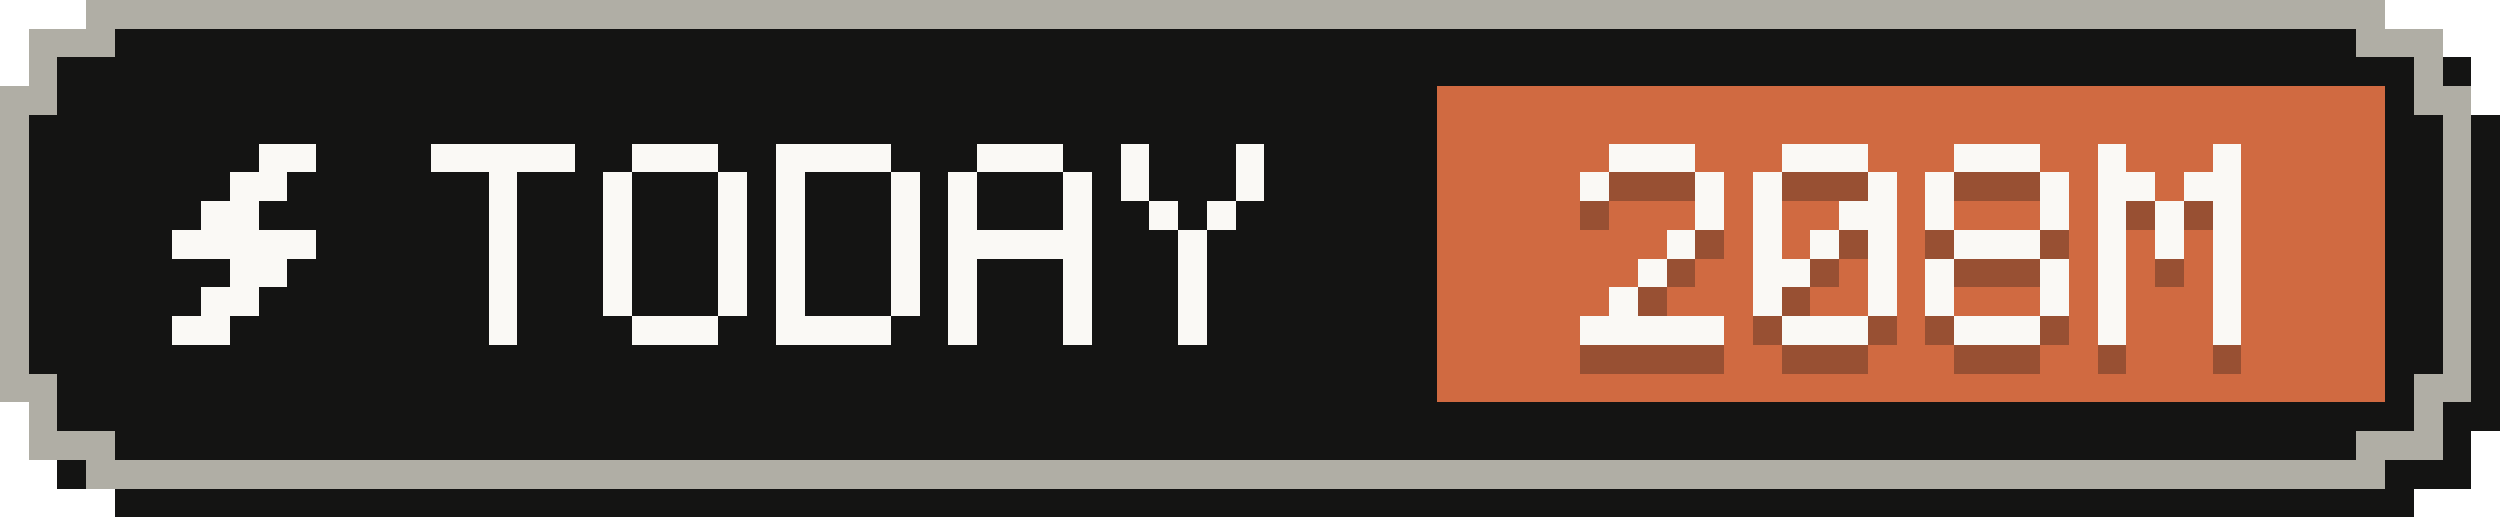
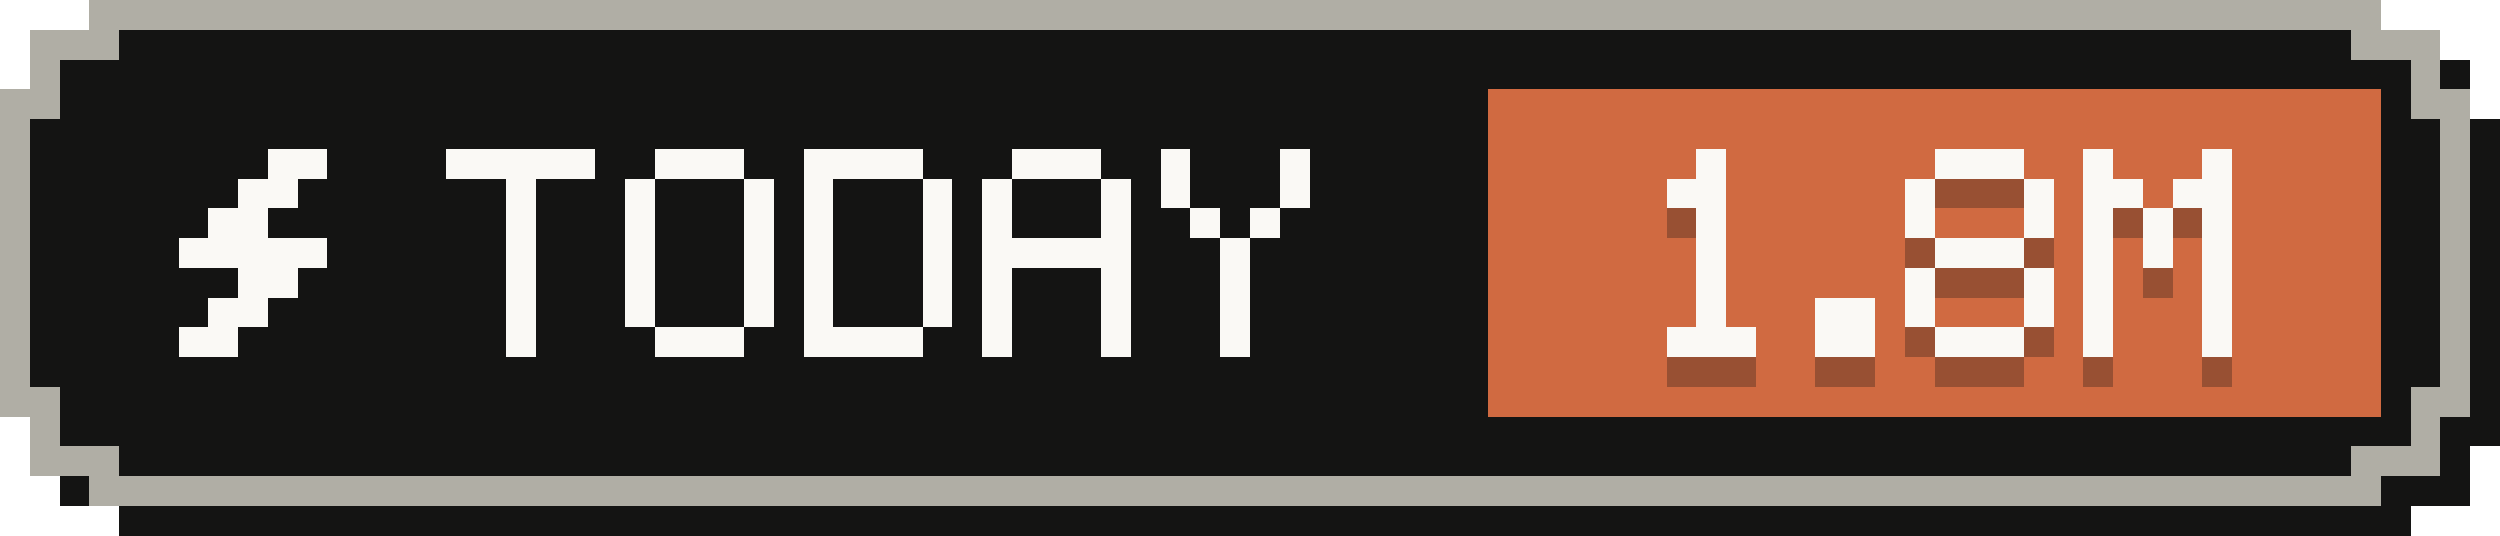
- <svg xmlns="http://www.w3.org/2000/svg" width="87" height="18" viewBox="0 0 87 18" role="img" aria-label="Tokens today: 208M">
+ <svg xmlns="http://www.w3.org/2000/svg" width="84" height="18" viewBox="0 0 84 18" role="img" aria-label="Tokens today: 1.8M">
  <g shape-rendering="crispEdges">
-     <path fill="#141413" d="M4,1 H84 V2 H86 V4 H87 V15 H86 V17 H84 V18 H4 V17 H2 V15 H1 V4 H2 V2 H4 Z" />
-     <path fill="#b0aea5" d="M3,0 H83 V1 H85 V3 H86 V14 H85 V16 H83 V17 H3 V16 H1 V14 H0 V3 H1 V1 H3 Z" />
-     <path fill="#141413" d="M4,1 H82 V2 H84 V4 H85 V13 H84 V15 H82 V16 H4 V15 H2 V13 H1 V4 H2 V2 H4 Z" />
-     <rect fill="#d06a41" x="50" y="3" width="33" height="11" />
+     <path fill="#141413" d="M4,1 H81 V2 H83 V4 H84 V15 H83 V17 H81 V18 H4 V17 H2 V15 H1 V4 H2 V2 H4 Z" />
+     <path fill="#b0aea5" d="M3,0 H80 V1 H82 V3 H83 V14 H82 V16 H80 V17 H3 V16 H1 V14 H0 V3 H1 V1 H3 Z" />
+     <path fill="#141413" d="M4,1 H79 V2 H81 V4 H82 V13 H81 V15 H79 V16 H4 V15 H2 V13 H1 V4 H2 V2 H4 Z" />
+     <rect fill="#d06a41" x="50" y="3" width="30" height="11" />
    <g fill="#faf9f5">
      <rect x="9" y="5" width="2" height="1" />
      <rect x="8" y="6" width="2" height="1" />
      <rect x="7" y="7" width="2" height="1" />
      <rect x="6" y="8" width="5" height="1" />
      <rect x="8" y="9" width="2" height="1" />
      <rect x="7" y="10" width="2" height="1" />
      <rect x="6" y="11" width="2" height="1" />
    </g>
    <g fill="#faf9f5">
      <rect x="15" y="5" width="5" height="1" />
      <rect x="17" y="6" width="1" height="1" />
      <rect x="17" y="7" width="1" height="1" />
      <rect x="17" y="8" width="1" height="1" />
      <rect x="17" y="9" width="1" height="1" />
      <rect x="17" y="10" width="1" height="1" />
      <rect x="17" y="11" width="1" height="1" />
      <rect x="22" y="5" width="3" height="1" />
      <rect x="21" y="6" width="1" height="1" />
      <rect x="25" y="6" width="1" height="1" />
      <rect x="21" y="7" width="1" height="1" />
      <rect x="25" y="7" width="1" height="1" />
      <rect x="21" y="8" width="1" height="1" />
      <rect x="25" y="8" width="1" height="1" />
      <rect x="21" y="9" width="1" height="1" />
      <rect x="25" y="9" width="1" height="1" />
      <rect x="21" y="10" width="1" height="1" />
      <rect x="25" y="10" width="1" height="1" />
      <rect x="22" y="11" width="3" height="1" />
      <rect x="27" y="5" width="4" height="1" />
      <rect x="27" y="6" width="1" height="1" />
      <rect x="31" y="6" width="1" height="1" />
      <rect x="27" y="7" width="1" height="1" />
      <rect x="31" y="7" width="1" height="1" />
      <rect x="27" y="8" width="1" height="1" />
      <rect x="31" y="8" width="1" height="1" />
      <rect x="27" y="9" width="1" height="1" />
      <rect x="31" y="9" width="1" height="1" />
      <rect x="27" y="10" width="1" height="1" />
      <rect x="31" y="10" width="1" height="1" />
      <rect x="27" y="11" width="4" height="1" />
      <rect x="34" y="5" width="3" height="1" />
      <rect x="33" y="6" width="1" height="1" />
      <rect x="37" y="6" width="1" height="1" />
      <rect x="33" y="7" width="1" height="1" />
      <rect x="37" y="7" width="1" height="1" />
      <rect x="33" y="8" width="5" height="1" />
      <rect x="33" y="9" width="1" height="1" />
      <rect x="37" y="9" width="1" height="1" />
      <rect x="33" y="10" width="1" height="1" />
      <rect x="37" y="10" width="1" height="1" />
      <rect x="33" y="11" width="1" height="1" />
      <rect x="37" y="11" width="1" height="1" />
      <rect x="39" y="5" width="1" height="1" />
      <rect x="43" y="5" width="1" height="1" />
      <rect x="39" y="6" width="1" height="1" />
      <rect x="43" y="6" width="1" height="1" />
      <rect x="40" y="7" width="1" height="1" />
      <rect x="42" y="7" width="1" height="1" />
      <rect x="41" y="8" width="1" height="1" />
      <rect x="41" y="9" width="1" height="1" />
      <rect x="41" y="10" width="1" height="1" />
      <rect x="41" y="11" width="1" height="1" />
    </g>
    <g fill="#141413" fill-opacity=".3">
-       <rect x="56" y="6" width="3" height="1" />
-       <rect x="55" y="7" width="1" height="1" />
-       <rect x="59" y="7" width="1" height="1" />
-       <rect x="59" y="8" width="1" height="1" />
-       <rect x="58" y="9" width="1" height="1" />
+       <rect x="57" y="6" width="1" height="1" />
+       <rect x="56" y="7" width="2" height="1" />
+       <rect x="57" y="8" width="1" height="1" />
+       <rect x="57" y="9" width="1" height="1" />
      <rect x="57" y="10" width="1" height="1" />
-       <rect x="56" y="11" width="1" height="1" />
-       <rect x="55" y="12" width="5" height="1" />
-       <rect x="62" y="6" width="3" height="1" />
-       <rect x="61" y="7" width="1" height="1" />
-       <rect x="65" y="7" width="1" height="1" />
-       <rect x="61" y="8" width="1" height="1" />
-       <rect x="64" y="8" width="2" height="1" />
-       <rect x="61" y="9" width="1" height="1" />
-       <rect x="63" y="9" width="1" height="1" />
-       <rect x="65" y="9" width="1" height="1" />
-       <rect x="61" y="10" width="2" height="1" />
-       <rect x="65" y="10" width="1" height="1" />
-       <rect x="61" y="11" width="1" height="1" />
-       <rect x="65" y="11" width="1" height="1" />
-       <rect x="62" y="12" width="3" height="1" />
-       <rect x="68" y="6" width="3" height="1" />
-       <rect x="67" y="7" width="1" height="1" />
-       <rect x="71" y="7" width="1" height="1" />
-       <rect x="67" y="8" width="1" height="1" />
-       <rect x="71" y="8" width="1" height="1" />
-       <rect x="68" y="9" width="3" height="1" />
-       <rect x="67" y="10" width="1" height="1" />
-       <rect x="71" y="10" width="1" height="1" />
-       <rect x="67" y="11" width="1" height="1" />
-       <rect x="71" y="11" width="1" height="1" />
-       <rect x="68" y="12" width="3" height="1" />
-       <rect x="73" y="6" width="1" height="1" />
-       <rect x="77" y="6" width="1" height="1" />
+       <rect x="57" y="11" width="1" height="1" />
+       <rect x="56" y="12" width="3" height="1" />
+       <rect x="61" y="11" width="2" height="1" />
+       <rect x="61" y="12" width="2" height="1" />
+       <rect x="65" y="6" width="3" height="1" />
+       <rect x="64" y="7" width="1" height="1" />
+       <rect x="68" y="7" width="1" height="1" />
+       <rect x="64" y="8" width="1" height="1" />
+       <rect x="68" y="8" width="1" height="1" />
+       <rect x="65" y="9" width="3" height="1" />
+       <rect x="64" y="10" width="1" height="1" />
+       <rect x="68" y="10" width="1" height="1" />
+       <rect x="64" y="11" width="1" height="1" />
+       <rect x="68" y="11" width="1" height="1" />
+       <rect x="65" y="12" width="3" height="1" />
+       <rect x="70" y="6" width="1" height="1" />
+       <rect x="74" y="6" width="1" height="1" />
+       <rect x="70" y="7" width="2" height="1" />
      <rect x="73" y="7" width="2" height="1" />
-       <rect x="76" y="7" width="2" height="1" />
-       <rect x="73" y="8" width="1" height="1" />
-       <rect x="75" y="8" width="1" height="1" />
-       <rect x="77" y="8" width="1" height="1" />
-       <rect x="73" y="9" width="1" height="1" />
-       <rect x="75" y="9" width="1" height="1" />
-       <rect x="77" y="9" width="1" height="1" />
-       <rect x="73" y="10" width="1" height="1" />
-       <rect x="77" y="10" width="1" height="1" />
-       <rect x="73" y="11" width="1" height="1" />
-       <rect x="77" y="11" width="1" height="1" />
-       <rect x="73" y="12" width="1" height="1" />
-       <rect x="77" y="12" width="1" height="1" />
+       <rect x="70" y="8" width="1" height="1" />
+       <rect x="72" y="8" width="1" height="1" />
+       <rect x="74" y="8" width="1" height="1" />
+       <rect x="70" y="9" width="1" height="1" />
+       <rect x="72" y="9" width="1" height="1" />
+       <rect x="74" y="9" width="1" height="1" />
+       <rect x="70" y="10" width="1" height="1" />
+       <rect x="74" y="10" width="1" height="1" />
+       <rect x="70" y="11" width="1" height="1" />
+       <rect x="74" y="11" width="1" height="1" />
+       <rect x="70" y="12" width="1" height="1" />
+       <rect x="74" y="12" width="1" height="1" />
    </g>
    <g fill="#faf9f5">
-       <rect x="56" y="5" width="3" height="1" />
-       <rect x="55" y="6" width="1" height="1" />
-       <rect x="59" y="6" width="1" height="1" />
-       <rect x="59" y="7" width="1" height="1" />
-       <rect x="58" y="8" width="1" height="1" />
+       <rect x="57" y="5" width="1" height="1" />
+       <rect x="56" y="6" width="2" height="1" />
+       <rect x="57" y="7" width="1" height="1" />
+       <rect x="57" y="8" width="1" height="1" />
      <rect x="57" y="9" width="1" height="1" />
-       <rect x="56" y="10" width="1" height="1" />
-       <rect x="55" y="11" width="5" height="1" />
-       <rect x="62" y="5" width="3" height="1" />
-       <rect x="61" y="6" width="1" height="1" />
-       <rect x="65" y="6" width="1" height="1" />
-       <rect x="61" y="7" width="1" height="1" />
-       <rect x="64" y="7" width="2" height="1" />
-       <rect x="61" y="8" width="1" height="1" />
-       <rect x="63" y="8" width="1" height="1" />
-       <rect x="65" y="8" width="1" height="1" />
-       <rect x="61" y="9" width="2" height="1" />
-       <rect x="65" y="9" width="1" height="1" />
-       <rect x="61" y="10" width="1" height="1" />
-       <rect x="65" y="10" width="1" height="1" />
-       <rect x="62" y="11" width="3" height="1" />
-       <rect x="68" y="5" width="3" height="1" />
-       <rect x="67" y="6" width="1" height="1" />
-       <rect x="71" y="6" width="1" height="1" />
-       <rect x="67" y="7" width="1" height="1" />
-       <rect x="71" y="7" width="1" height="1" />
-       <rect x="68" y="8" width="3" height="1" />
-       <rect x="67" y="9" width="1" height="1" />
-       <rect x="71" y="9" width="1" height="1" />
-       <rect x="67" y="10" width="1" height="1" />
-       <rect x="71" y="10" width="1" height="1" />
-       <rect x="68" y="11" width="3" height="1" />
-       <rect x="73" y="5" width="1" height="1" />
-       <rect x="77" y="5" width="1" height="1" />
+       <rect x="57" y="10" width="1" height="1" />
+       <rect x="56" y="11" width="3" height="1" />
+       <rect x="61" y="10" width="2" height="1" />
+       <rect x="61" y="11" width="2" height="1" />
+       <rect x="65" y="5" width="3" height="1" />
+       <rect x="64" y="6" width="1" height="1" />
+       <rect x="68" y="6" width="1" height="1" />
+       <rect x="64" y="7" width="1" height="1" />
+       <rect x="68" y="7" width="1" height="1" />
+       <rect x="65" y="8" width="3" height="1" />
+       <rect x="64" y="9" width="1" height="1" />
+       <rect x="68" y="9" width="1" height="1" />
+       <rect x="64" y="10" width="1" height="1" />
+       <rect x="68" y="10" width="1" height="1" />
+       <rect x="65" y="11" width="3" height="1" />
+       <rect x="70" y="5" width="1" height="1" />
+       <rect x="74" y="5" width="1" height="1" />
+       <rect x="70" y="6" width="2" height="1" />
      <rect x="73" y="6" width="2" height="1" />
-       <rect x="76" y="6" width="2" height="1" />
-       <rect x="73" y="7" width="1" height="1" />
-       <rect x="75" y="7" width="1" height="1" />
-       <rect x="77" y="7" width="1" height="1" />
-       <rect x="73" y="8" width="1" height="1" />
-       <rect x="75" y="8" width="1" height="1" />
-       <rect x="77" y="8" width="1" height="1" />
-       <rect x="73" y="9" width="1" height="1" />
-       <rect x="77" y="9" width="1" height="1" />
-       <rect x="73" y="10" width="1" height="1" />
-       <rect x="77" y="10" width="1" height="1" />
-       <rect x="73" y="11" width="1" height="1" />
-       <rect x="77" y="11" width="1" height="1" />
+       <rect x="70" y="7" width="1" height="1" />
+       <rect x="72" y="7" width="1" height="1" />
+       <rect x="74" y="7" width="1" height="1" />
+       <rect x="70" y="8" width="1" height="1" />
+       <rect x="72" y="8" width="1" height="1" />
+       <rect x="74" y="8" width="1" height="1" />
+       <rect x="70" y="9" width="1" height="1" />
+       <rect x="74" y="9" width="1" height="1" />
+       <rect x="70" y="10" width="1" height="1" />
+       <rect x="74" y="10" width="1" height="1" />
+       <rect x="70" y="11" width="1" height="1" />
+       <rect x="74" y="11" width="1" height="1" />
    </g>
  </g>
</svg>
